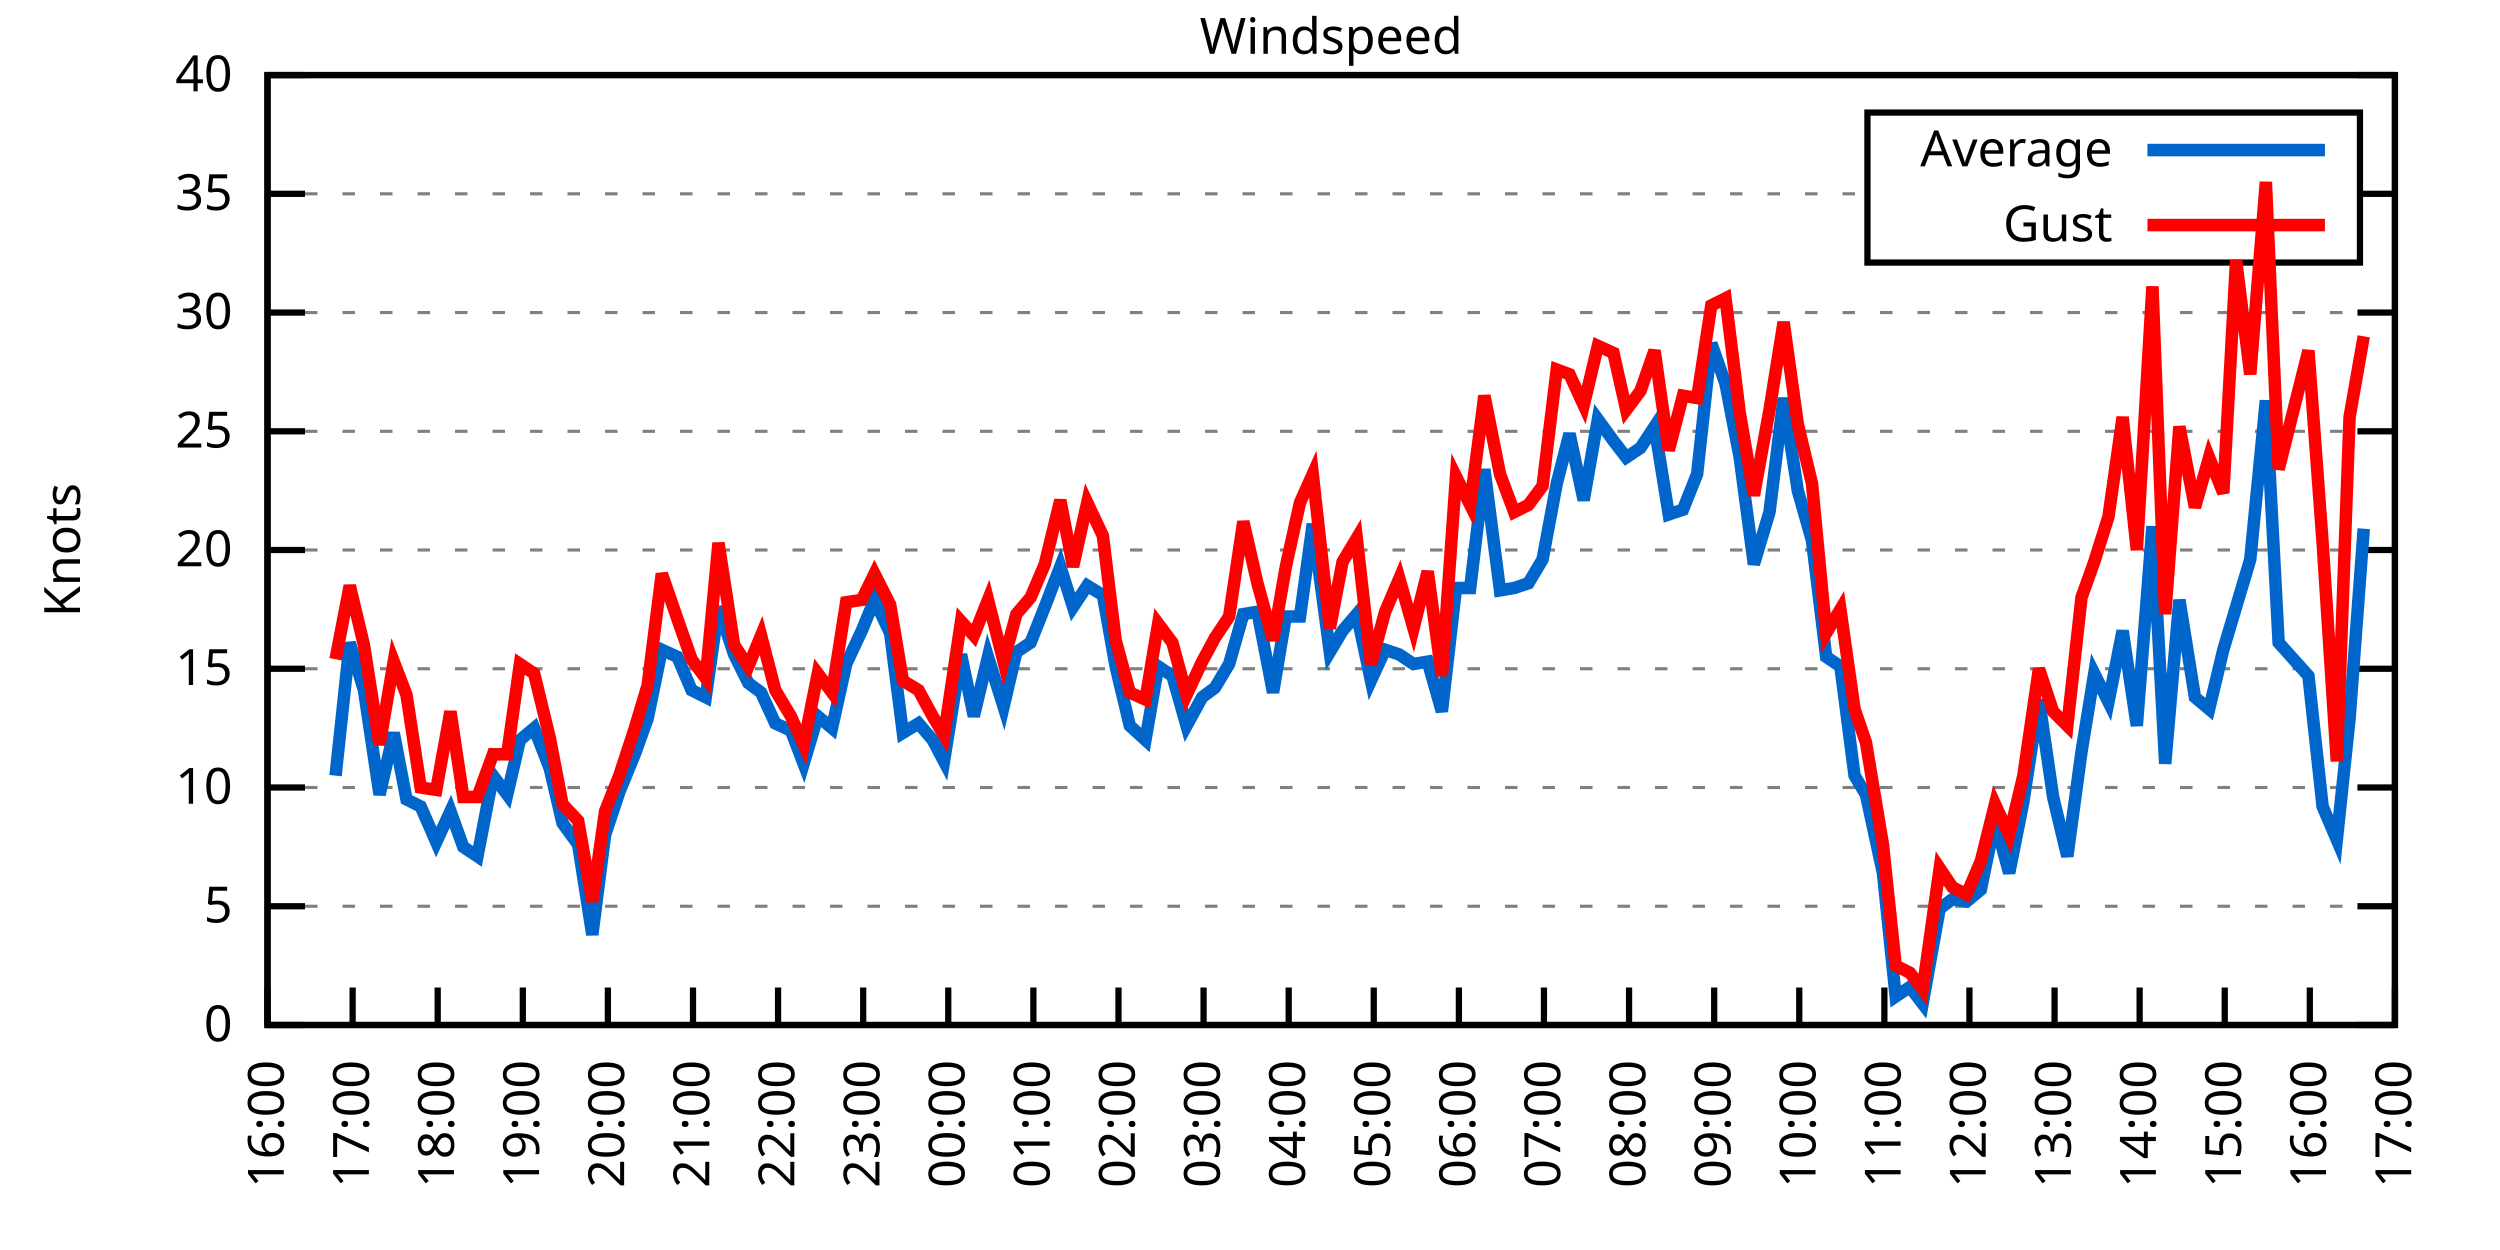
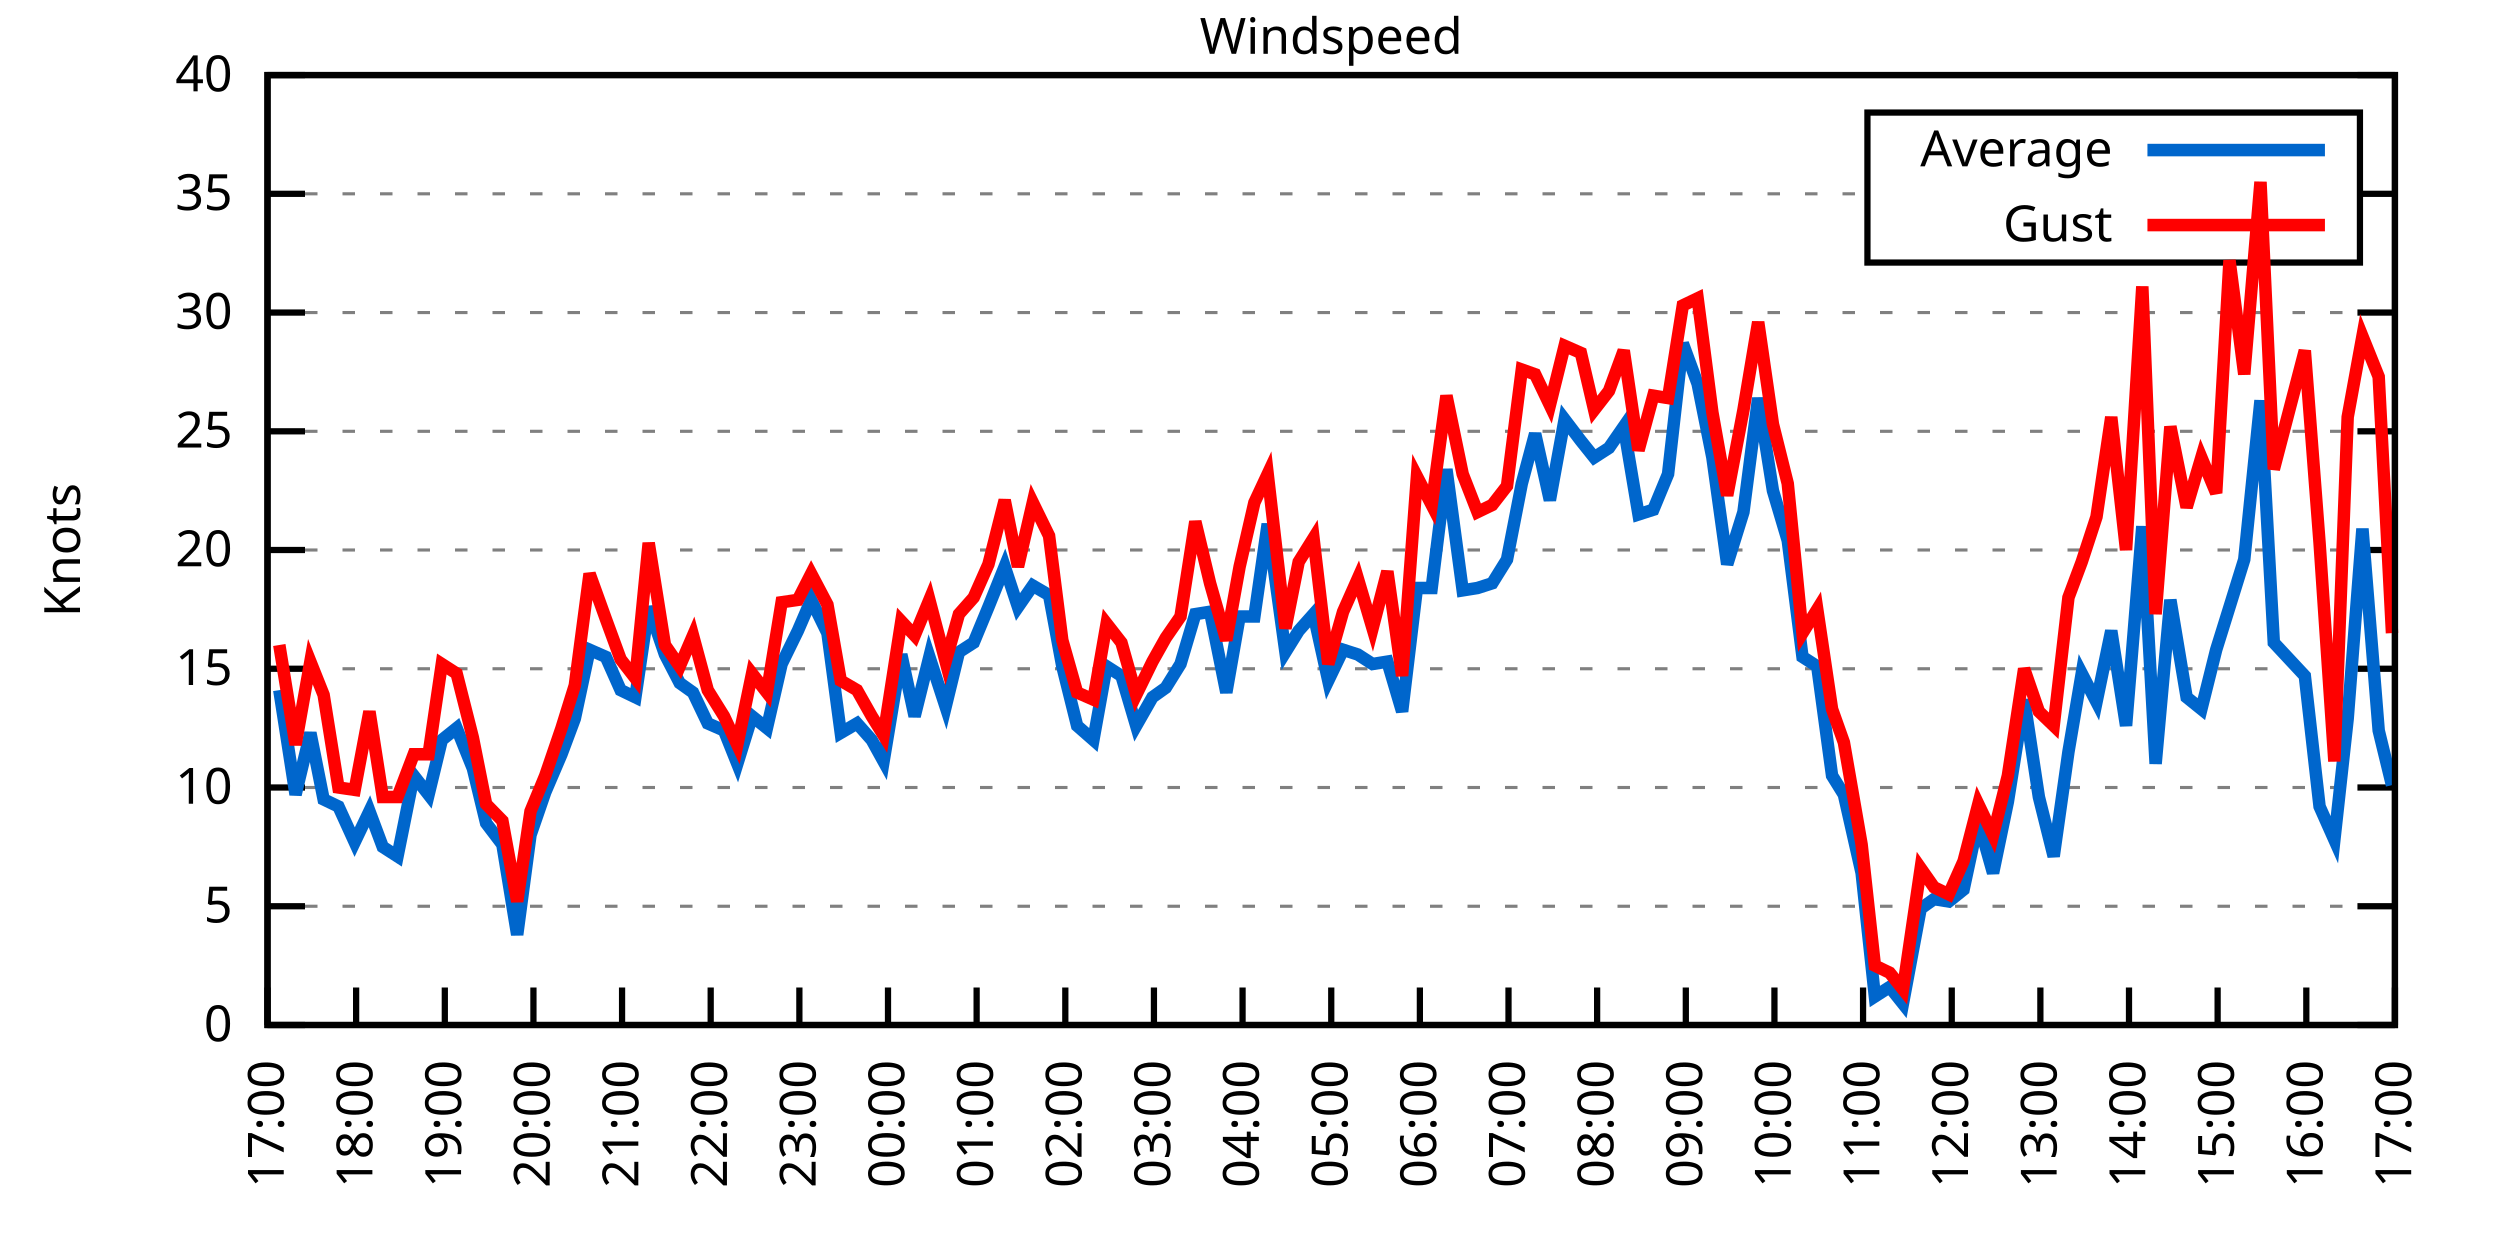
<svg xmlns="http://www.w3.org/2000/svg" xmlns:xlink="http://www.w3.org/1999/xlink" width="400" height="200" viewBox="0 0 400 200">
  <g id="gnuplot_canvas">
    <rect x="0" y="0" width="400" height="200" fill="none" />
    <defs>
      <circle id="gpDot" r="0.5" stroke-width="0.5" stroke="currentColor" />
      <path id="gpPt0" stroke-width="0.333" stroke="currentColor" d="M-1,0 h2 M0,-1 v2" />
      <path id="gpPt1" stroke-width="0.333" stroke="currentColor" d="M-1,-1 L1,1 M1,-1 L-1,1" />
      <path id="gpPt2" stroke-width="0.333" stroke="currentColor" d="M-1,0 L1,0 M0,-1 L0,1 M-1,-1 L1,1 M-1,1 L1,-1" />
      <rect id="gpPt3" stroke-width="0.333" stroke="currentColor" x="-1" y="-1" width="2" height="2" />
      <rect id="gpPt4" stroke-width="0.333" stroke="currentColor" fill="currentColor" x="-1" y="-1" width="2" height="2" />
      <circle id="gpPt5" stroke-width="0.333" stroke="currentColor" cx="0" cy="0" r="1" />
      <use xlink:href="#gpPt5" id="gpPt6" fill="currentColor" stroke="none" />
      <path id="gpPt7" stroke-width="0.333" stroke="currentColor" d="M0,-1.33 L-1.33,0.67 L1.33,0.67 z" />
      <use xlink:href="#gpPt7" id="gpPt8" fill="currentColor" stroke="none" />
      <use xlink:href="#gpPt7" id="gpPt9" stroke="currentColor" transform="rotate(180)" />
      <use xlink:href="#gpPt9" id="gpPt10" fill="currentColor" stroke="none" />
      <use xlink:href="#gpPt3" id="gpPt11" stroke="currentColor" transform="rotate(45)" />
      <use xlink:href="#gpPt11" id="gpPt12" fill="currentColor" stroke="none" />
      <path id="gpPt13" stroke-width="0.333" stroke="currentColor" d="M0,1.330 L1.265,0.411 L0.782,-1.067 L-0.782,-1.076 L-1.265,0.411 z" />
      <use xlink:href="#gpPt13" id="gpPt14" fill="currentColor" stroke="none" />
      <filter id="textbox" filterUnits="objectBoundingBox" x="0" y="0" height="1" width="1">
        <feFlood flood-color="white" flood-opacity="1" result="bgnd" />
        <feComposite in="SourceGraphic" in2="bgnd" operator="atop" />
      </filter>
      <filter id="greybox" filterUnits="objectBoundingBox" x="0" y="0" height="1" width="1">
        <feFlood flood-color="lightgrey" flood-opacity="1" result="grey" />
        <feComposite in="SourceGraphic" in2="grey" operator="atop" />
      </filter>
    </defs>
    <g fill="none" color="white" stroke="currentColor" stroke-width="1.00" stroke-linecap="butt" stroke-linejoin="miter">
</g>
    <g fill="none" color="black" stroke="currentColor" stroke-width="1.00" stroke-linecap="butt" stroke-linejoin="miter">
      <g stroke="none" shape-rendering="crispEdges">
        <polygon fill="rgb(255, 255, 255)" points="42.80,164.00 383.18,164.00 383.18,12.02 42.80,12.02 " />
      </g>
    </g>
    <g fill="none" color="black" stroke="currentColor" stroke-width="1.00" stroke-linecap="butt" stroke-linejoin="miter">
</g>
    <g fill="none" color="black" stroke="black" stroke-width="0.50" stroke-linecap="butt" stroke-linejoin="miter">
</g>
    <g fill="none" color="gray" stroke="currentColor" stroke-width="0.50" stroke-linecap="butt" stroke-linejoin="miter">
      <path stroke="gray" stroke-dasharray="2,4" class="gridline" d="M42.80,164.00 L383.19,164.00  " />
    </g>
    <g fill="none" color="gray" stroke="gray" stroke-width="1.00" stroke-linecap="butt" stroke-linejoin="miter">
</g>
    <g fill="none" color="black" stroke="currentColor" stroke-width="1.00" stroke-linecap="butt" stroke-linejoin="miter">
      <path stroke="black" d="M42.80,164.00 L48.80,164.00 M383.19,164.00 L377.19,164.00  " />
      <g transform="translate(37.20,166.60)" stroke="none" fill="black" font-family="Sans" font-size="8.00" text-anchor="end">
        <text>
          <tspan font-family="Sans"> 0</tspan>
        </text>
      </g>
    </g>
    <g fill="none" color="black" stroke="currentColor" stroke-width="1.00" stroke-linecap="butt" stroke-linejoin="miter">
</g>
    <g fill="none" color="black" stroke="black" stroke-width="0.50" stroke-linecap="butt" stroke-linejoin="miter">
</g>
    <g fill="none" color="gray" stroke="currentColor" stroke-width="0.50" stroke-linecap="butt" stroke-linejoin="miter">
      <path stroke="gray" stroke-dasharray="2,4" class="gridline" d="M42.80,145.00 L383.19,145.00  " />
    </g>
    <g fill="none" color="gray" stroke="gray" stroke-width="1.00" stroke-linecap="butt" stroke-linejoin="miter">
</g>
    <g fill="none" color="black" stroke="currentColor" stroke-width="1.00" stroke-linecap="butt" stroke-linejoin="miter">
      <path stroke="black" d="M42.80,145.00 L48.80,145.00 M383.19,145.00 L377.19,145.00  " />
      <g transform="translate(37.20,147.60)" stroke="none" fill="black" font-family="Sans" font-size="8.00" text-anchor="end">
        <text>
          <tspan font-family="Sans"> 5</tspan>
        </text>
      </g>
    </g>
    <g fill="none" color="black" stroke="currentColor" stroke-width="1.00" stroke-linecap="butt" stroke-linejoin="miter">
</g>
    <g fill="none" color="black" stroke="black" stroke-width="0.50" stroke-linecap="butt" stroke-linejoin="miter">
</g>
    <g fill="none" color="gray" stroke="currentColor" stroke-width="0.50" stroke-linecap="butt" stroke-linejoin="miter">
      <path stroke="gray" stroke-dasharray="2,4" class="gridline" d="M42.80,126.00 L383.19,126.00  " />
    </g>
    <g fill="none" color="gray" stroke="gray" stroke-width="1.00" stroke-linecap="butt" stroke-linejoin="miter">
</g>
    <g fill="none" color="black" stroke="currentColor" stroke-width="1.00" stroke-linecap="butt" stroke-linejoin="miter">
      <path stroke="black" d="M42.80,126.00 L48.80,126.00 M383.19,126.00 L377.19,126.00  " />
      <g transform="translate(37.20,128.60)" stroke="none" fill="black" font-family="Sans" font-size="8.00" text-anchor="end">
        <text>
          <tspan font-family="Sans"> 10</tspan>
        </text>
      </g>
    </g>
    <g fill="none" color="black" stroke="currentColor" stroke-width="1.00" stroke-linecap="butt" stroke-linejoin="miter">
</g>
    <g fill="none" color="black" stroke="black" stroke-width="0.50" stroke-linecap="butt" stroke-linejoin="miter">
</g>
    <g fill="none" color="gray" stroke="currentColor" stroke-width="0.50" stroke-linecap="butt" stroke-linejoin="miter">
      <path stroke="gray" stroke-dasharray="2,4" class="gridline" d="M42.80,107.00 L383.19,107.00  " />
    </g>
    <g fill="none" color="gray" stroke="gray" stroke-width="1.00" stroke-linecap="butt" stroke-linejoin="miter">
</g>
    <g fill="none" color="black" stroke="currentColor" stroke-width="1.00" stroke-linecap="butt" stroke-linejoin="miter">
      <path stroke="black" d="M42.80,107.00 L48.80,107.00 M383.19,107.00 L377.19,107.00  " />
      <g transform="translate(37.20,109.60)" stroke="none" fill="black" font-family="Sans" font-size="8.00" text-anchor="end">
        <text>
          <tspan font-family="Sans"> 15</tspan>
        </text>
      </g>
    </g>
    <g fill="none" color="black" stroke="currentColor" stroke-width="1.00" stroke-linecap="butt" stroke-linejoin="miter">
</g>
    <g fill="none" color="black" stroke="black" stroke-width="0.50" stroke-linecap="butt" stroke-linejoin="miter">
</g>
    <g fill="none" color="gray" stroke="currentColor" stroke-width="0.50" stroke-linecap="butt" stroke-linejoin="miter">
      <path stroke="gray" stroke-dasharray="2,4" class="gridline" d="M42.80,88.00 L383.19,88.00  " />
    </g>
    <g fill="none" color="gray" stroke="gray" stroke-width="1.00" stroke-linecap="butt" stroke-linejoin="miter">
</g>
    <g fill="none" color="black" stroke="currentColor" stroke-width="1.00" stroke-linecap="butt" stroke-linejoin="miter">
      <path stroke="black" d="M42.80,88.00 L48.80,88.00 M383.19,88.00 L377.19,88.00  " />
      <g transform="translate(37.20,90.60)" stroke="none" fill="black" font-family="Sans" font-size="8.00" text-anchor="end">
        <text>
          <tspan font-family="Sans"> 20</tspan>
        </text>
      </g>
    </g>
    <g fill="none" color="black" stroke="currentColor" stroke-width="1.00" stroke-linecap="butt" stroke-linejoin="miter">
</g>
    <g fill="none" color="black" stroke="black" stroke-width="0.50" stroke-linecap="butt" stroke-linejoin="miter">
</g>
    <g fill="none" color="gray" stroke="currentColor" stroke-width="0.50" stroke-linecap="butt" stroke-linejoin="miter">
      <path stroke="gray" stroke-dasharray="2,4" class="gridline" d="M42.80,69.01 L383.19,69.01  " />
    </g>
    <g fill="none" color="gray" stroke="gray" stroke-width="1.00" stroke-linecap="butt" stroke-linejoin="miter">
</g>
    <g fill="none" color="black" stroke="currentColor" stroke-width="1.00" stroke-linecap="butt" stroke-linejoin="miter">
      <path stroke="black" d="M42.80,69.01 L48.80,69.01 M383.19,69.01 L377.19,69.01  " />
      <g transform="translate(37.20,71.61)" stroke="none" fill="black" font-family="Sans" font-size="8.00" text-anchor="end">
        <text>
          <tspan font-family="Sans"> 25</tspan>
        </text>
      </g>
    </g>
    <g fill="none" color="black" stroke="currentColor" stroke-width="1.00" stroke-linecap="butt" stroke-linejoin="miter">
</g>
    <g fill="none" color="black" stroke="black" stroke-width="0.50" stroke-linecap="butt" stroke-linejoin="miter">
</g>
    <g fill="none" color="gray" stroke="currentColor" stroke-width="0.50" stroke-linecap="butt" stroke-linejoin="miter">
      <path stroke="gray" stroke-dasharray="2,4" class="gridline" d="M42.80,50.01 L383.19,50.01  " />
    </g>
    <g fill="none" color="gray" stroke="gray" stroke-width="1.00" stroke-linecap="butt" stroke-linejoin="miter">
</g>
    <g fill="none" color="black" stroke="currentColor" stroke-width="1.00" stroke-linecap="butt" stroke-linejoin="miter">
      <path stroke="black" d="M42.80,50.01 L48.80,50.01 M383.19,50.01 L377.19,50.01  " />
      <g transform="translate(37.20,52.61)" stroke="none" fill="black" font-family="Sans" font-size="8.00" text-anchor="end">
        <text>
          <tspan font-family="Sans"> 30</tspan>
        </text>
      </g>
    </g>
    <g fill="none" color="black" stroke="currentColor" stroke-width="1.00" stroke-linecap="butt" stroke-linejoin="miter">
</g>
    <g fill="none" color="black" stroke="black" stroke-width="0.50" stroke-linecap="butt" stroke-linejoin="miter">
</g>
    <g fill="none" color="gray" stroke="currentColor" stroke-width="0.50" stroke-linecap="butt" stroke-linejoin="miter">
      <path stroke="gray" stroke-dasharray="2,4" class="gridline" d="M42.80,31.01 L298.79,31.01 M377.59,31.01 L383.19,31.01  " />
    </g>
    <g fill="none" color="gray" stroke="gray" stroke-width="1.00" stroke-linecap="butt" stroke-linejoin="miter">
</g>
    <g fill="none" color="black" stroke="currentColor" stroke-width="1.00" stroke-linecap="butt" stroke-linejoin="miter">
      <path stroke="black" d="M42.80,31.01 L48.80,31.01 M383.19,31.01 L377.19,31.01  " />
      <g transform="translate(37.20,33.61)" stroke="none" fill="black" font-family="Sans" font-size="8.00" text-anchor="end">
        <text>
          <tspan font-family="Sans"> 35</tspan>
        </text>
      </g>
    </g>
    <g fill="none" color="black" stroke="currentColor" stroke-width="1.00" stroke-linecap="butt" stroke-linejoin="miter">
</g>
    <g fill="none" color="black" stroke="black" stroke-width="0.50" stroke-linecap="butt" stroke-linejoin="miter">
</g>
    <g fill="none" color="gray" stroke="currentColor" stroke-width="0.50" stroke-linecap="butt" stroke-linejoin="miter">
      <path stroke="gray" stroke-dasharray="2,4" class="gridline" d="M42.80,12.01 L383.19,12.01  " />
    </g>
    <g fill="none" color="gray" stroke="gray" stroke-width="1.00" stroke-linecap="butt" stroke-linejoin="miter">
</g>
    <g fill="none" color="black" stroke="currentColor" stroke-width="1.00" stroke-linecap="butt" stroke-linejoin="miter">
      <path stroke="black" d="M42.80,12.01 L48.80,12.01 M383.19,12.01 L377.19,12.01  " />
      <g transform="translate(37.20,14.61)" stroke="none" fill="black" font-family="Sans" font-size="8.00" text-anchor="end">
        <text>
          <tspan font-family="Sans"> 40</tspan>
        </text>
      </g>
    </g>
    <g fill="none" color="black" stroke="currentColor" stroke-width="1.00" stroke-linecap="butt" stroke-linejoin="miter">
      <path stroke="black" d="M42.80,164.00 L42.80,158.00  " />
      <g transform="translate(45.40,169.60) rotate(270.00)" stroke="none" fill="black" font-family="Sans" font-size="8.00" text-anchor="end">
        <text>
-           <tspan font-family="Sans">16:00</tspan>
-         </text>
-       </g>
-     </g>
-     <g fill="none" color="black" stroke="currentColor" stroke-width="1.00" stroke-linecap="butt" stroke-linejoin="miter">
-       <path stroke="black" d="M56.42,164.00 L56.42,158.00  " />
-       <g transform="translate(59.02,169.60) rotate(270.00)" stroke="none" fill="black" font-family="Sans" font-size="8.00" text-anchor="end">
-         <text>
          <tspan font-family="Sans">17:00</tspan>
        </text>
      </g>
    </g>
    <g fill="none" color="black" stroke="currentColor" stroke-width="1.00" stroke-linecap="butt" stroke-linejoin="miter">
-       <path stroke="black" d="M70.03,164.00 L70.03,158.00  " />
-       <g transform="translate(72.63,169.60) rotate(270.00)" stroke="none" fill="black" font-family="Sans" font-size="8.00" text-anchor="end">
+       <path stroke="black" d="M56.98,164.00 L56.98,158.00  " />
+       <g transform="translate(59.58,169.60) rotate(270.00)" stroke="none" fill="black" font-family="Sans" font-size="8.00" text-anchor="end">
        <text>
          <tspan font-family="Sans">18:00</tspan>
        </text>
      </g>
    </g>
    <g fill="none" color="black" stroke="currentColor" stroke-width="1.00" stroke-linecap="butt" stroke-linejoin="miter">
-       <path stroke="black" d="M83.65,164.00 L83.65,158.00  " />
-       <g transform="translate(86.25,169.60) rotate(270.00)" stroke="none" fill="black" font-family="Sans" font-size="8.00" text-anchor="end">
+       <path stroke="black" d="M71.17,164.00 L71.17,158.00  " />
+       <g transform="translate(73.77,169.60) rotate(270.00)" stroke="none" fill="black" font-family="Sans" font-size="8.00" text-anchor="end">
        <text>
          <tspan font-family="Sans">19:00</tspan>
        </text>
      </g>
    </g>
    <g fill="none" color="black" stroke="currentColor" stroke-width="1.00" stroke-linecap="butt" stroke-linejoin="miter">
-       <path stroke="black" d="M97.26,164.00 L97.26,158.00  " />
-       <g transform="translate(99.86,169.60) rotate(270.00)" stroke="none" fill="black" font-family="Sans" font-size="8.00" text-anchor="end">
+       <path stroke="black" d="M85.35,164.00 L85.35,158.00  " />
+       <g transform="translate(87.95,169.60) rotate(270.00)" stroke="none" fill="black" font-family="Sans" font-size="8.00" text-anchor="end">
        <text>
          <tspan font-family="Sans">20:00</tspan>
        </text>
      </g>
    </g>
    <g fill="none" color="black" stroke="currentColor" stroke-width="1.00" stroke-linecap="butt" stroke-linejoin="miter">
-       <path stroke="black" d="M110.88,164.00 L110.88,158.00  " />
-       <g transform="translate(113.48,169.60) rotate(270.00)" stroke="none" fill="black" font-family="Sans" font-size="8.00" text-anchor="end">
+       <path stroke="black" d="M99.53,164.00 L99.53,158.00  " />
+       <g transform="translate(102.13,169.60) rotate(270.00)" stroke="none" fill="black" font-family="Sans" font-size="8.00" text-anchor="end">
        <text>
          <tspan font-family="Sans">21:00</tspan>
        </text>
      </g>
    </g>
    <g fill="none" color="black" stroke="currentColor" stroke-width="1.00" stroke-linecap="butt" stroke-linejoin="miter">
-       <path stroke="black" d="M124.49,164.00 L124.49,158.00  " />
-       <g transform="translate(127.09,169.60) rotate(270.00)" stroke="none" fill="black" font-family="Sans" font-size="8.00" text-anchor="end">
+       <path stroke="black" d="M113.71,164.00 L113.71,158.00  " />
+       <g transform="translate(116.31,169.60) rotate(270.00)" stroke="none" fill="black" font-family="Sans" font-size="8.00" text-anchor="end">
        <text>
          <tspan font-family="Sans">22:00</tspan>
        </text>
      </g>
    </g>
    <g fill="none" color="black" stroke="currentColor" stroke-width="1.00" stroke-linecap="butt" stroke-linejoin="miter">
-       <path stroke="black" d="M138.11,164.00 L138.11,158.00  " />
-       <g transform="translate(140.71,169.60) rotate(270.00)" stroke="none" fill="black" font-family="Sans" font-size="8.00" text-anchor="end">
+       <path stroke="black" d="M127.90,164.00 L127.90,158.00  " />
+       <g transform="translate(130.50,169.60) rotate(270.00)" stroke="none" fill="black" font-family="Sans" font-size="8.00" text-anchor="end">
        <text>
          <tspan font-family="Sans">23:00</tspan>
        </text>
      </g>
    </g>
    <g fill="none" color="black" stroke="currentColor" stroke-width="1.00" stroke-linecap="butt" stroke-linejoin="miter">
-       <path stroke="black" d="M151.72,164.00 L151.72,158.00  " />
-       <g transform="translate(154.32,169.60) rotate(270.00)" stroke="none" fill="black" font-family="Sans" font-size="8.00" text-anchor="end">
+       <path stroke="black" d="M142.08,164.00 L142.08,158.00  " />
+       <g transform="translate(144.68,169.60) rotate(270.00)" stroke="none" fill="black" font-family="Sans" font-size="8.00" text-anchor="end">
        <text>
          <tspan font-family="Sans">00:00</tspan>
        </text>
      </g>
    </g>
    <g fill="none" color="black" stroke="currentColor" stroke-width="1.00" stroke-linecap="butt" stroke-linejoin="miter">
-       <path stroke="black" d="M165.34,164.00 L165.34,158.00  " />
-       <g transform="translate(167.94,169.60) rotate(270.00)" stroke="none" fill="black" font-family="Sans" font-size="8.00" text-anchor="end">
+       <path stroke="black" d="M156.26,164.00 L156.26,158.00  " />
+       <g transform="translate(158.86,169.60) rotate(270.00)" stroke="none" fill="black" font-family="Sans" font-size="8.00" text-anchor="end">
        <text>
          <tspan font-family="Sans">01:00</tspan>
        </text>
      </g>
    </g>
    <g fill="none" color="black" stroke="currentColor" stroke-width="1.00" stroke-linecap="butt" stroke-linejoin="miter">
-       <path stroke="black" d="M178.96,164.00 L178.96,158.00  " />
-       <g transform="translate(181.56,169.60) rotate(270.00)" stroke="none" fill="black" font-family="Sans" font-size="8.00" text-anchor="end">
+       <path stroke="black" d="M170.45,164.00 L170.45,158.00  " />
+       <g transform="translate(173.05,169.60) rotate(270.00)" stroke="none" fill="black" font-family="Sans" font-size="8.00" text-anchor="end">
        <text>
          <tspan font-family="Sans">02:00</tspan>
        </text>
      </g>
    </g>
    <g fill="none" color="black" stroke="currentColor" stroke-width="1.00" stroke-linecap="butt" stroke-linejoin="miter">
-       <path stroke="black" d="M192.57,164.00 L192.57,158.00  " />
-       <g transform="translate(195.17,169.60) rotate(270.00)" stroke="none" fill="black" font-family="Sans" font-size="8.00" text-anchor="end">
+       <path stroke="black" d="M184.63,164.00 L184.63,158.00  " />
+       <g transform="translate(187.23,169.60) rotate(270.00)" stroke="none" fill="black" font-family="Sans" font-size="8.00" text-anchor="end">
        <text>
          <tspan font-family="Sans">03:00</tspan>
        </text>
      </g>
    </g>
    <g fill="none" color="black" stroke="currentColor" stroke-width="1.00" stroke-linecap="butt" stroke-linejoin="miter">
-       <path stroke="black" d="M206.19,164.00 L206.19,158.00  " />
-       <g transform="translate(208.79,169.60) rotate(270.00)" stroke="none" fill="black" font-family="Sans" font-size="8.00" text-anchor="end">
+       <path stroke="black" d="M198.81,164.00 L198.81,158.00  " />
+       <g transform="translate(201.41,169.60) rotate(270.00)" stroke="none" fill="black" font-family="Sans" font-size="8.00" text-anchor="end">
        <text>
          <tspan font-family="Sans">04:00</tspan>
        </text>
      </g>
    </g>
    <g fill="none" color="black" stroke="currentColor" stroke-width="1.00" stroke-linecap="butt" stroke-linejoin="miter">
-       <path stroke="black" d="M219.80,164.00 L219.80,158.00  " />
-       <g transform="translate(222.40,169.60) rotate(270.00)" stroke="none" fill="black" font-family="Sans" font-size="8.00" text-anchor="end">
+       <path stroke="black" d="M213.00,164.00 L213.00,158.00  " />
+       <g transform="translate(215.60,169.60) rotate(270.00)" stroke="none" fill="black" font-family="Sans" font-size="8.00" text-anchor="end">
        <text>
          <tspan font-family="Sans">05:00</tspan>
        </text>
      </g>
    </g>
    <g fill="none" color="black" stroke="currentColor" stroke-width="1.00" stroke-linecap="butt" stroke-linejoin="miter">
-       <path stroke="black" d="M233.42,164.00 L233.42,158.00  " />
-       <g transform="translate(236.02,169.60) rotate(270.00)" stroke="none" fill="black" font-family="Sans" font-size="8.00" text-anchor="end">
+       <path stroke="black" d="M227.18,164.00 L227.18,158.00  " />
+       <g transform="translate(229.78,169.60) rotate(270.00)" stroke="none" fill="black" font-family="Sans" font-size="8.00" text-anchor="end">
        <text>
          <tspan font-family="Sans">06:00</tspan>
        </text>
      </g>
    </g>
    <g fill="none" color="black" stroke="currentColor" stroke-width="1.00" stroke-linecap="butt" stroke-linejoin="miter">
-       <path stroke="black" d="M247.03,164.00 L247.03,158.00  " />
-       <g transform="translate(249.63,169.60) rotate(270.00)" stroke="none" fill="black" font-family="Sans" font-size="8.00" text-anchor="end">
+       <path stroke="black" d="M241.36,164.00 L241.36,158.00  " />
+       <g transform="translate(243.96,169.60) rotate(270.00)" stroke="none" fill="black" font-family="Sans" font-size="8.00" text-anchor="end">
        <text>
          <tspan font-family="Sans">07:00</tspan>
        </text>
      </g>
    </g>
    <g fill="none" color="black" stroke="currentColor" stroke-width="1.00" stroke-linecap="butt" stroke-linejoin="miter">
-       <path stroke="black" d="M260.65,164.00 L260.65,158.00  " />
-       <g transform="translate(263.25,169.60) rotate(270.00)" stroke="none" fill="black" font-family="Sans" font-size="8.00" text-anchor="end">
+       <path stroke="black" d="M255.54,164.00 L255.54,158.00  " />
+       <g transform="translate(258.14,169.60) rotate(270.00)" stroke="none" fill="black" font-family="Sans" font-size="8.00" text-anchor="end">
        <text>
          <tspan font-family="Sans">08:00</tspan>
        </text>
      </g>
    </g>
    <g fill="none" color="black" stroke="currentColor" stroke-width="1.00" stroke-linecap="butt" stroke-linejoin="miter">
-       <path stroke="black" d="M274.27,164.00 L274.27,158.00  " />
-       <g transform="translate(276.87,169.60) rotate(270.00)" stroke="none" fill="black" font-family="Sans" font-size="8.00" text-anchor="end">
+       <path stroke="black" d="M269.73,164.00 L269.73,158.00  " />
+       <g transform="translate(272.33,169.60) rotate(270.00)" stroke="none" fill="black" font-family="Sans" font-size="8.00" text-anchor="end">
        <text>
          <tspan font-family="Sans">09:00</tspan>
        </text>
      </g>
    </g>
    <g fill="none" color="black" stroke="currentColor" stroke-width="1.00" stroke-linecap="butt" stroke-linejoin="miter">
-       <path stroke="black" d="M287.88,164.00 L287.88,158.00  " />
-       <g transform="translate(290.48,169.60) rotate(270.00)" stroke="none" fill="black" font-family="Sans" font-size="8.00" text-anchor="end">
+       <path stroke="black" d="M283.91,164.00 L283.91,158.00  " />
+       <g transform="translate(286.51,169.60) rotate(270.00)" stroke="none" fill="black" font-family="Sans" font-size="8.00" text-anchor="end">
        <text>
          <tspan font-family="Sans">10:00</tspan>
        </text>
      </g>
    </g>
    <g fill="none" color="black" stroke="currentColor" stroke-width="1.00" stroke-linecap="butt" stroke-linejoin="miter">
-       <path stroke="black" d="M301.50,164.00 L301.50,158.00  " />
-       <g transform="translate(304.10,169.60) rotate(270.00)" stroke="none" fill="black" font-family="Sans" font-size="8.00" text-anchor="end">
+       <path stroke="black" d="M298.09,164.00 L298.09,158.00  " />
+       <g transform="translate(300.69,169.60) rotate(270.00)" stroke="none" fill="black" font-family="Sans" font-size="8.00" text-anchor="end">
        <text>
          <tspan font-family="Sans">11:00</tspan>
        </text>
      </g>
    </g>
    <g fill="none" color="black" stroke="currentColor" stroke-width="1.00" stroke-linecap="butt" stroke-linejoin="miter">
-       <path stroke="black" d="M315.11,164.00 L315.11,158.00  " />
-       <g transform="translate(317.71,169.60) rotate(270.00)" stroke="none" fill="black" font-family="Sans" font-size="8.00" text-anchor="end">
+       <path stroke="black" d="M312.28,164.00 L312.28,158.00  " />
+       <g transform="translate(314.88,169.60) rotate(270.00)" stroke="none" fill="black" font-family="Sans" font-size="8.00" text-anchor="end">
        <text>
          <tspan font-family="Sans">12:00</tspan>
        </text>
      </g>
    </g>
    <g fill="none" color="black" stroke="currentColor" stroke-width="1.00" stroke-linecap="butt" stroke-linejoin="miter">
-       <path stroke="black" d="M328.73,164.00 L328.73,158.00  " />
-       <g transform="translate(331.33,169.60) rotate(270.00)" stroke="none" fill="black" font-family="Sans" font-size="8.00" text-anchor="end">
+       <path stroke="black" d="M326.46,164.00 L326.46,158.00  " />
+       <g transform="translate(329.06,169.60) rotate(270.00)" stroke="none" fill="black" font-family="Sans" font-size="8.00" text-anchor="end">
        <text>
          <tspan font-family="Sans">13:00</tspan>
        </text>
      </g>
    </g>
    <g fill="none" color="black" stroke="currentColor" stroke-width="1.00" stroke-linecap="butt" stroke-linejoin="miter">
-       <path stroke="black" d="M342.34,164.00 L342.34,158.00  " />
-       <g transform="translate(344.94,169.60) rotate(270.00)" stroke="none" fill="black" font-family="Sans" font-size="8.00" text-anchor="end">
+       <path stroke="black" d="M340.64,164.00 L340.64,158.00  " />
+       <g transform="translate(343.24,169.60) rotate(270.00)" stroke="none" fill="black" font-family="Sans" font-size="8.00" text-anchor="end">
        <text>
          <tspan font-family="Sans">14:00</tspan>
        </text>
      </g>
    </g>
    <g fill="none" color="black" stroke="currentColor" stroke-width="1.00" stroke-linecap="butt" stroke-linejoin="miter">
-       <path stroke="black" d="M355.96,164.00 L355.96,158.00  " />
-       <g transform="translate(358.56,169.60) rotate(270.00)" stroke="none" fill="black" font-family="Sans" font-size="8.00" text-anchor="end">
+       <path stroke="black" d="M354.82,164.00 L354.82,158.00  " />
+       <g transform="translate(357.42,169.60) rotate(270.00)" stroke="none" fill="black" font-family="Sans" font-size="8.00" text-anchor="end">
        <text>
          <tspan font-family="Sans">15:00</tspan>
        </text>
      </g>
    </g>
    <g fill="none" color="black" stroke="currentColor" stroke-width="1.00" stroke-linecap="butt" stroke-linejoin="miter">
-       <path stroke="black" d="M369.57,164.00 L369.57,158.00  " />
-       <g transform="translate(372.17,169.60) rotate(270.00)" stroke="none" fill="black" font-family="Sans" font-size="8.00" text-anchor="end">
+       <path stroke="black" d="M369.01,164.00 L369.01,158.00  " />
+       <g transform="translate(371.61,169.60) rotate(270.00)" stroke="none" fill="black" font-family="Sans" font-size="8.00" text-anchor="end">
        <text>
          <tspan font-family="Sans">16:00</tspan>
        </text>
      </g>
    </g>
    <g fill="none" color="black" stroke="currentColor" stroke-width="1.00" stroke-linecap="butt" stroke-linejoin="miter">
      <path stroke="black" d="M383.19,164.00 L383.19,158.00  " />
      <g transform="translate(385.79,169.60) rotate(270.00)" stroke="none" fill="black" font-family="Sans" font-size="8.00" text-anchor="end">
        <text>
          <tspan font-family="Sans">17:00</tspan>
        </text>
      </g>
    </g>
    <g fill="none" color="black" stroke="currentColor" stroke-width="1.00" stroke-linecap="butt" stroke-linejoin="miter">
</g>
    <g fill="none" color="black" stroke="currentColor" stroke-width="1.00" stroke-linecap="butt" stroke-linejoin="miter">
      <path stroke="black" d="M42.80,12.01 L42.80,164.00 L383.19,164.00 L383.19,12.01 L42.80,12.01 Z  " />
    </g>
    <g fill="none" color="black" stroke="currentColor" stroke-width="1.00" stroke-linecap="butt" stroke-linejoin="miter">
</g>
    <g fill="none" color="black" stroke="currentColor" stroke-width="1.00" stroke-linecap="butt" stroke-linejoin="miter">
      <path stroke="black" d="M298.79,42.01 L298.79,18.01 L377.59,18.01 L377.59,42.01 L298.79,42.01 Z  " />
    </g>
    <g id="Windspeed_plot_1">
      <g fill="none" color="white" stroke="black" stroke-width="2.00" stroke-linecap="butt" stroke-linejoin="miter">
</g>
      <g fill="none" color="black" stroke="currentColor" stroke-width="2.00" stroke-linecap="butt" stroke-linejoin="miter">
        <g transform="translate(337.99,26.61)" stroke="none" fill="black" font-family="Sans" font-size="8.00" text-anchor="end">
          <text>
            <tspan font-family="Sans">Average</tspan>
          </text>
        </g>
      </g>
      <g fill="none" color="black" stroke="currentColor" stroke-width="2.00" stroke-linecap="butt" stroke-linejoin="miter">
-         <path stroke="rgb(  0, 102, 204)" d="M343.59,24.01 L371.99,24.01 M53.69,124.10 L55.96,102.82 L58.23,110.42 L60.73,127.14 L63.00,117.26 L65.04,127.90   L67.31,129.04 L69.80,134.74 L72.07,129.80 L74.12,135.50 L76.39,137.02 L78.88,124.10 L81.15,127.14 L83.19,118.40   L85.46,116.50 L87.96,122.96 L90.00,131.70 L92.50,135.12 L94.77,149.56 L96.81,133.60 L99.08,126.76 L101.57,120.68   L103.62,114.98 L105.89,103.96 L108.38,105.10 L110.65,110.42 L112.92,111.56 L114.96,97.12 L117.46,104.72 L119.73,109.28   L121.77,110.80 L124.04,115.74 L126.54,116.88 L128.58,122.20 L130.85,114.60 L133.12,116.50 L135.39,106.24 L137.88,100.92   L139.92,95.98 L142.42,101.30 L144.46,117.26 L146.96,115.74 L149.23,118.40 L151.04,121.82 L153.77,104.72 L155.81,114.60   L158.08,105.10 L160.57,113.08 L162.62,104.34 L164.89,102.82 L167.16,97.12 L169.65,90.66 L171.69,97.12 L173.96,93.70   L176.46,95.22 L178.50,106.62 L180.77,116.12 L183.27,118.40 L185.31,106.62 L187.58,108.14 L189.85,116.12 L192.34,111.56   L194.39,110.04 L196.66,106.24 L198.93,98.26 L201.19,97.88 L203.69,110.80 L205.73,98.64 L208.00,98.64 L210.04,83.83   L212.77,104.34 L214.81,100.92 L217.08,98.26 L219.35,108.90 L221.62,103.96 L223.89,104.72 L226.16,106.24 L228.43,105.86   L230.70,113.84 L232.96,94.08 L235.23,94.08 L237.50,75.09 L240.00,94.46 L242.27,94.08 L244.54,93.32 L246.81,89.52   L249.08,77.37 L251.12,69.39 L253.39,80.03 L255.66,67.11 L258.15,70.53 L260.20,73.19 L262.47,71.67 L264.73,68.25   L267.00,82.31 L269.27,81.55 L271.54,75.85 L273.81,54.95 L276.08,61.41 L278.35,73.19 L280.62,90.28 L283.12,81.93   L285.38,63.69 L287.65,78.51 L289.92,86.49 L292.19,105.10 L294.46,106.62 L296.73,124.10 L298.55,127.14 L301.27,139.68   L303.31,159.44 L305.58,157.92 L307.62,160.58 L310.35,145.38 L312.39,143.86 L314.66,144.24 L316.93,142.34 L319.20,131.32   L321.47,139.68 L323.74,128.28 L326.23,111.94 L328.50,127.52 L330.77,137.02 L333.04,120.30 L335.08,107.76 L337.35,112.32   L339.62,100.92 L341.89,116.12 L344.39,84.21 L346.43,122.20 L348.70,95.98 L351.19,111.56 L353.46,113.46 L355.73,103.96   L357.77,97.12 L360.04,89.52 L362.54,64.07 L364.58,102.82 L369.35,108.14 L371.62,129.04 L373.89,134.36 L375.93,114.98   L378.20,84.59  " />
+         <path stroke="rgb(  0, 102, 204)" d="M343.59,24.01 L371.99,24.01 M44.69,110.42 L47.29,127.14 L49.66,117.26 L51.78,127.90 L54.15,129.04 L56.75,134.74   L59.11,129.80 L61.24,135.50 L63.60,137.02 L66.20,124.10 L68.57,127.14 L70.69,118.40 L73.06,116.50 L75.66,122.96   L77.78,131.70 L80.38,135.12 L82.75,149.56 L84.88,133.60 L87.24,126.76 L89.84,120.68 L91.97,114.98 L94.33,103.96   L96.93,105.10 L99.30,110.42 L101.66,111.56 L103.79,97.12 L106.39,104.72 L108.75,109.28 L110.88,110.80 L113.24,115.74   L115.84,116.88 L117.97,122.20 L120.33,114.60 L122.70,116.50 L125.06,106.24 L127.66,100.92 L129.79,95.98 L132.39,101.30   L134.52,117.26 L137.12,115.74 L139.48,118.40 L141.37,121.82 L144.21,104.72 L146.34,114.60 L148.70,105.10 L151.30,113.08   L153.43,104.34 L155.79,102.82 L158.15,97.12 L160.75,90.66 L162.88,97.12 L165.25,93.70 L167.85,95.22 L169.97,106.62   L172.34,116.12 L174.94,118.40 L177.06,106.62 L179.43,108.14 L181.79,116.12 L184.39,111.56 L186.52,110.04 L188.88,106.24   L191.25,98.26 L193.61,97.88 L196.21,110.80 L198.34,98.64 L200.70,98.64 L202.83,83.83 L205.67,104.34 L207.79,100.92   L210.16,98.26 L212.52,108.90 L214.89,103.96 L217.25,104.72 L219.61,106.24 L221.98,105.86 L224.34,113.84 L226.71,94.08   L229.07,94.08 L231.43,75.09 L234.03,94.46 L236.40,94.08 L238.76,93.32 L241.12,89.52 L243.49,77.37 L245.62,69.39   L247.98,80.03 L250.34,67.11 L252.94,70.53 L255.07,73.19 L257.43,71.67 L259.80,68.25 L262.16,82.31 L264.53,81.55   L266.89,75.85 L269.25,54.95 L271.62,61.41 L273.98,73.19 L276.35,90.28 L278.95,81.93 L281.31,63.69 L283.67,78.51   L286.04,86.49 L288.40,105.10 L290.76,106.62 L293.13,124.10 L295.02,127.14 L297.86,139.68 L299.98,159.44 L302.35,157.92   L304.47,160.58 L307.31,145.38 L309.44,143.86 L311.80,144.24 L314.17,142.34 L316.53,131.32 L318.89,139.68 L321.26,128.28   L323.86,111.94 L326.22,127.52 L328.59,137.02 L330.95,120.30 L333.08,107.76 L335.44,112.32 L337.80,100.92 L340.17,116.12   L342.77,84.21 L344.90,122.20 L347.26,95.98 L349.86,111.56 L352.22,113.46 L354.59,103.96 L356.72,97.12 L359.08,89.52   L361.68,64.07 L363.81,102.82 L368.77,108.14 L371.13,129.04 L373.50,134.36 L375.63,114.98 L377.99,84.59 L380.59,116.88   L382.72,125.62  " />
      </g>
    </g>
    <g id="Windspeed_plot_2">
      <g fill="none" color="black" stroke="currentColor" stroke-width="2.00" stroke-linecap="butt" stroke-linejoin="miter">
        <g transform="translate(337.99,38.61)" stroke="none" fill="black" font-family="Sans" font-size="8.00" text-anchor="end">
          <text>
            <tspan font-family="Sans">Gust</tspan>
          </text>
        </g>
      </g>
      <g fill="none" color="black" stroke="currentColor" stroke-width="2.00" stroke-linecap="butt" stroke-linejoin="miter">
-         <path stroke="rgb(255,   0,   0)" d="M343.59,36.01 L371.99,36.01 M53.69,105.48 L55.96,93.70 L58.23,103.20 L60.73,119.16 L63.00,105.86 L65.04,111.18   L67.31,126.00 L69.80,126.38 L72.07,113.84 L74.12,127.52 L76.39,127.52 L78.88,120.68 L81.15,120.68 L83.19,106.24   L85.46,107.76 L87.96,118.02 L90.00,128.66 L92.50,131.32 L94.77,144.24 L96.81,129.80 L99.08,124.10 L101.57,116.50   L103.62,109.66 L105.89,91.80 L108.38,99.02 L110.65,105.48 L112.92,108.52 L114.96,86.87 L117.46,103.20 L119.73,106.62   L121.77,101.68 L124.04,110.42 L126.54,114.60 L128.58,119.16 L130.85,107.76 L133.12,110.80 L135.39,96.36 L137.88,95.98   L139.92,91.80 L142.42,96.74 L144.46,108.90 L146.96,110.42 L149.23,114.60 L151.04,117.64 L153.77,99.40 L155.81,101.68   L158.08,95.98 L160.57,105.86 L162.62,98.26 L164.89,95.60 L167.16,90.28 L169.65,80.03 L171.69,90.66 L173.96,80.41   L176.46,85.73 L178.50,102.44 L180.77,110.80 L183.27,111.94 L185.31,99.78 L187.58,102.82 L189.85,111.18 L192.34,105.86   L194.39,102.06 L196.66,98.64 L198.93,83.45 L201.19,93.32 L203.69,102.44 L205.73,90.66 L208.00,80.41 L210.04,75.85   L212.77,100.54 L214.81,89.90 L217.08,86.11 L219.35,106.24 L221.62,97.88 L223.89,92.56 L226.16,100.54 L228.43,91.42   L230.70,108.14 L232.96,76.23 L235.23,80.79 L237.50,63.31 L240.00,75.85 L242.27,81.93 L244.54,80.79 L246.81,77.75   L249.08,59.13 L251.12,59.89 L253.39,64.83 L255.66,55.33 L258.15,56.47 L260.20,65.59 L262.47,62.55 L264.73,56.09   L267.00,72.05 L269.27,63.31 L271.54,63.69 L273.81,48.87 L276.08,47.73 L278.35,65.97 L280.62,79.27 L283.12,65.59   L285.38,51.53 L287.65,67.87 L289.92,77.37 L292.19,101.30 L294.46,97.50 L296.73,113.46 L298.55,118.78 L301.27,135.12   L303.31,154.50 L305.58,155.64 L307.62,158.30 L310.35,138.92 L312.39,141.96 L314.66,143.10 L316.93,137.78 L319.20,128.66   L321.47,133.60 L323.74,124.10 L326.23,107.00 L328.50,113.84 L330.77,116.12 L333.04,95.60 L335.08,89.90 L337.35,82.69   L339.62,66.73 L341.89,88.00 L344.39,45.83 L346.43,98.26 L348.70,68.25 L351.19,81.17 L353.46,73.19 L355.73,78.89   L357.77,41.65 L360.04,59.89 L362.54,29.11 L364.58,75.09 L369.35,56.09 L371.62,86.87 L373.89,121.82 L375.93,66.73   L378.20,53.81  " />
+         <path stroke="rgb(255,   0,   0)" d="M343.59,36.01 L371.99,36.01 M44.69,103.20 L47.29,119.16 L49.66,105.86 L51.78,111.18 L54.15,126.00 L56.75,126.38   L59.11,113.84 L61.24,127.52 L63.60,127.52 L66.20,120.68 L68.57,120.68 L70.69,106.24 L73.06,107.76 L75.66,118.02   L77.78,128.66 L80.38,131.32 L82.75,144.24 L84.88,129.80 L87.24,124.10 L89.84,116.50 L91.97,109.66 L94.33,91.80   L96.93,99.02 L99.30,105.48 L101.66,108.52 L103.79,86.87 L106.39,103.20 L108.75,106.62 L110.88,101.68 L113.24,110.42   L115.84,114.60 L117.97,119.16 L120.33,107.76 L122.70,110.80 L125.06,96.36 L127.66,95.98 L129.79,91.80 L132.39,96.74   L134.52,108.90 L137.12,110.42 L139.48,114.60 L141.37,117.64 L144.21,99.40 L146.34,101.68 L148.70,95.98 L151.30,105.86   L153.43,98.26 L155.79,95.60 L158.15,90.28 L160.75,80.03 L162.88,90.66 L165.25,80.41 L167.85,85.73 L169.97,102.44   L172.34,110.80 L174.94,111.94 L177.06,99.78 L179.43,102.82 L181.79,111.18 L184.39,105.86 L186.52,102.06 L188.88,98.64   L191.25,83.45 L193.61,93.32 L196.21,102.44 L198.34,90.66 L200.70,80.41 L202.83,75.85 L205.67,100.54 L207.79,89.90   L210.16,86.11 L212.52,106.24 L214.89,97.88 L217.25,92.56 L219.61,100.54 L221.98,91.42 L224.34,108.14 L226.71,76.23   L229.07,80.79 L231.43,63.31 L234.03,75.85 L236.40,81.93 L238.76,80.79 L241.12,77.75 L243.49,59.13 L245.62,59.89   L247.98,64.83 L250.34,55.33 L252.94,56.47 L255.07,65.59 L257.43,62.55 L259.80,56.09 L262.16,72.05 L264.53,63.31   L266.89,63.69 L269.25,48.87 L271.62,47.73 L273.98,65.97 L276.35,79.27 L278.95,65.59 L281.31,51.53 L283.67,67.87   L286.04,77.37 L288.40,101.30 L290.76,97.50 L293.13,113.46 L295.02,118.78 L297.86,135.12 L299.98,154.50 L302.35,155.64   L304.47,158.30 L307.31,138.92 L309.44,141.96 L311.80,143.10 L314.17,137.78 L316.53,128.66 L318.89,133.60 L321.26,124.10   L323.86,107.00 L326.22,113.84 L328.59,116.12 L330.95,95.60 L333.08,89.90 L335.44,82.69 L337.80,66.73 L340.17,88.00   L342.77,45.83 L344.90,98.26 L347.26,68.25 L349.86,81.17 L352.22,73.19 L354.59,78.89 L356.72,41.65 L359.08,59.89   L361.68,29.11 L363.81,75.09 L368.77,56.09 L371.13,86.87 L373.50,121.82 L375.63,66.73 L377.99,53.81 L380.59,60.27   L382.72,101.30  " />
      </g>
    </g>
    <g fill="none" color="black" stroke="currentColor" stroke-width="2.00" stroke-linecap="butt" stroke-linejoin="miter">
</g>
    <g fill="none" color="black" stroke="black" stroke-width="1.00" stroke-linecap="butt" stroke-linejoin="miter">
</g>
    <g fill="none" color="black" stroke="currentColor" stroke-width="1.00" stroke-linecap="butt" stroke-linejoin="miter">
      <path stroke="black" d="M42.80,12.01 L42.80,164.00 L383.19,164.00 L383.19,12.01 L42.80,12.01 Z  " />
      <g transform="translate(12.80,88.01) rotate(270.00)" stroke="none" fill="black" font-family="Sans" font-size="8.00" text-anchor="middle">
        <text>
          <tspan font-family="Sans">Knots</tspan>
        </text>
      </g>
    </g>
    <g fill="none" color="black" stroke="currentColor" stroke-width="1.00" stroke-linecap="butt" stroke-linejoin="miter">
</g>
    <g fill="none" color="black" stroke="currentColor" stroke-width="1.00" stroke-linecap="butt" stroke-linejoin="miter">
      <g transform="translate(212.99,8.61)" stroke="none" fill="black" font-family="Sans" font-size="8.00" text-anchor="middle">
        <text>
          <tspan font-family="Sans">Windspeed</tspan>
        </text>
      </g>
    </g>
    <g fill="none" color="black" stroke="currentColor" stroke-width="1.00" stroke-linecap="butt" stroke-linejoin="miter">
</g>
  </g>
</svg>
